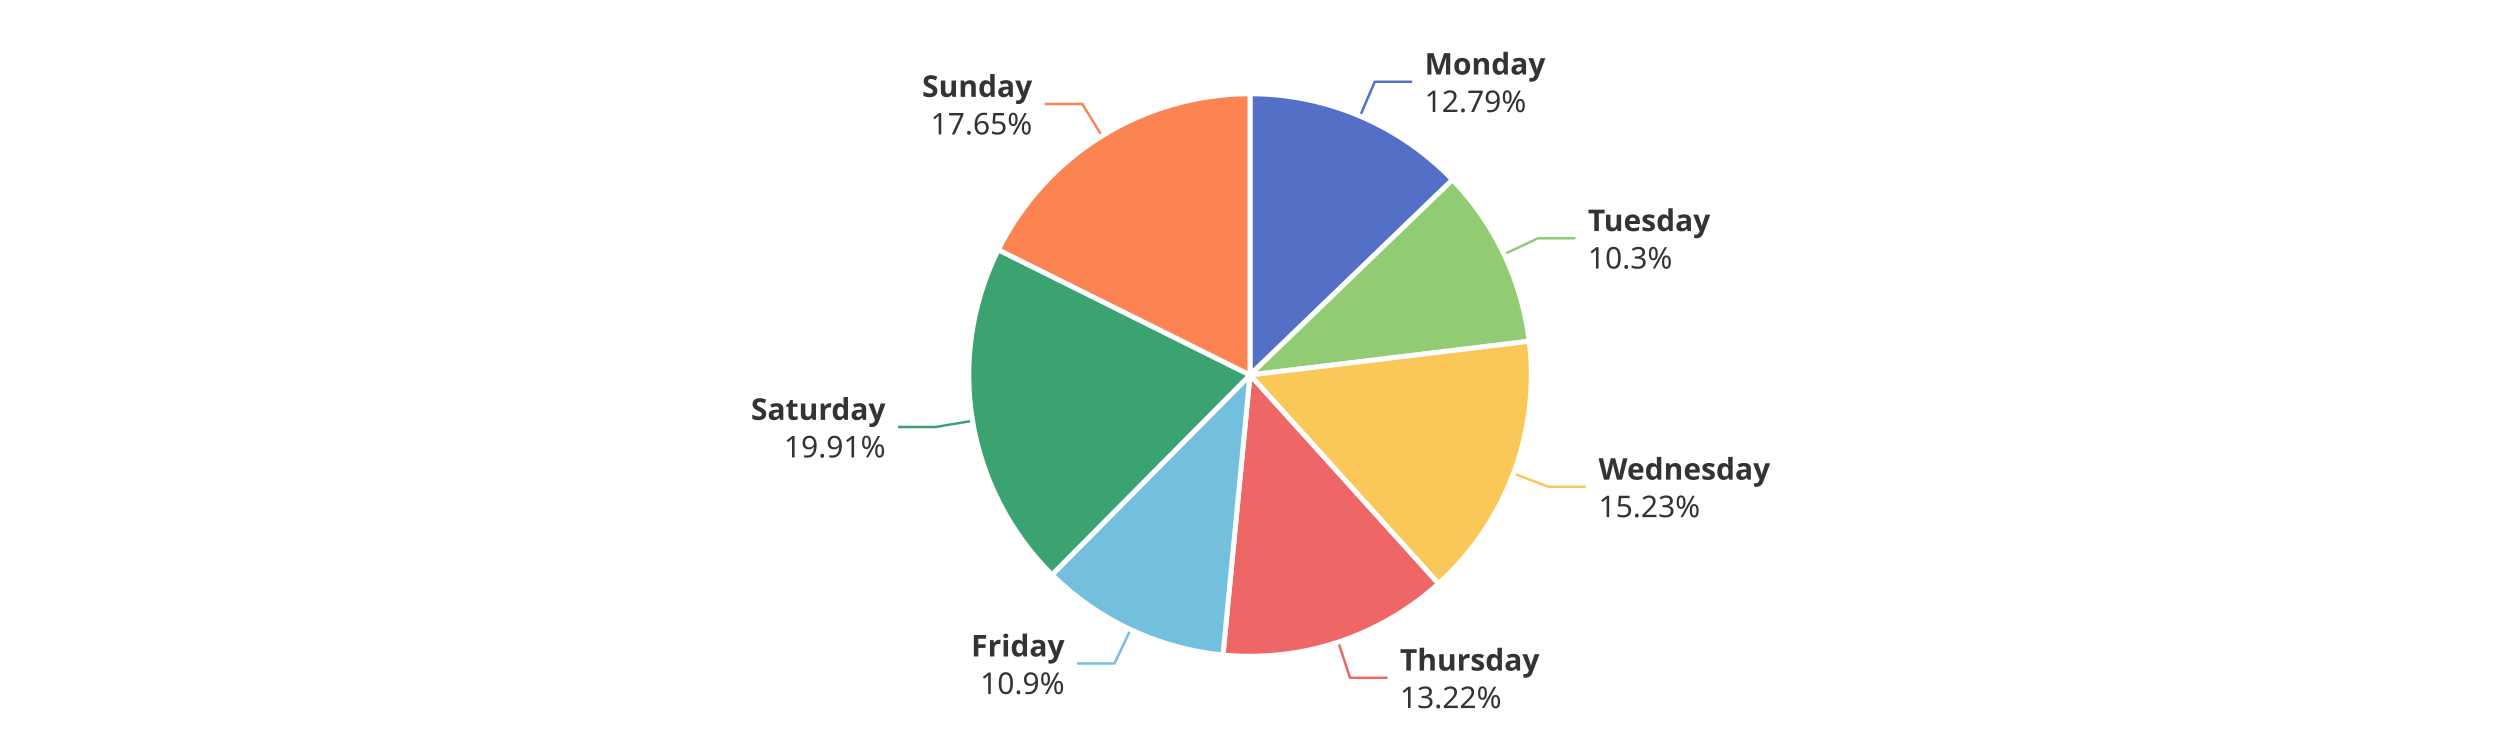
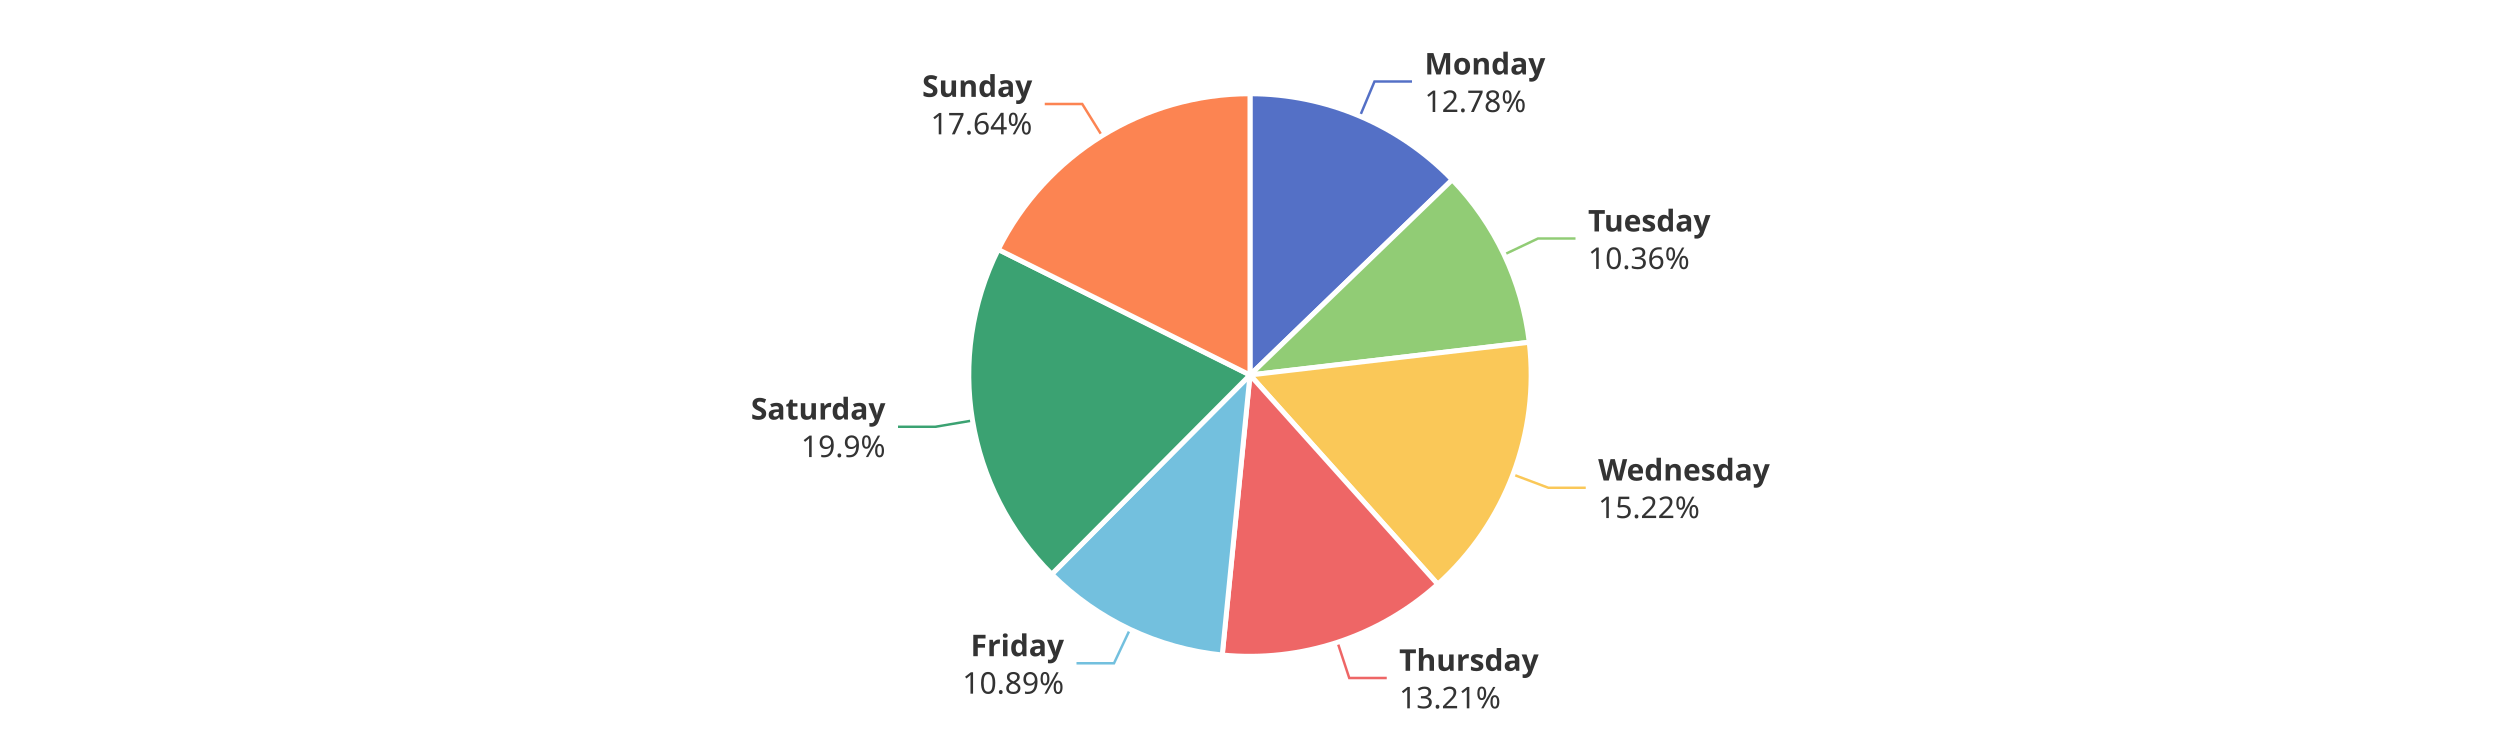
<svg xmlns="http://www.w3.org/2000/svg" width="1000" height="300" version="1.1" baseProfile="full" viewBox="0 0 1000 300">
  <rect width="1000" height="300" x="0" y="0" id="0" fill="#ffffff" />
-   <polyline points="544 46.5 549.9 32.7 564.9 32.7" fill="none" stroke="#5470c6" />
-   <polyline points="601.6 101.7 615.2 95.3 630.2 95.3" fill="none" stroke="#91cc75" />
-   <polyline points="605.4 189.4 619.4 194.7 634.4 194.7" fill="none" stroke="#fac858" />
-   <polyline points="535.3 256.8 540 271.1 555 271.1" fill="none" stroke="#ee6666" />
-   <polyline points="452.2 251.8 445.8 265.4 430.8 265.4" fill="none" stroke="#73c0de" />
-   <polyline points="389 168.3 374.2 170.8 359.2 170.8" fill="none" stroke="#3ba272" />
-   <polyline points="440.8 54.4 432.9 41.6 417.9 41.6" fill="none" stroke="#fc8452" />
-   <path d="M500 37.5A112.5 112.5 0 0 1 581 71.9L500 150Z" fill="#5470c6" stroke="#fff" stroke-width="2" stroke-linejoin="round" />
-   <path d="M581 71.9A112.5 112.5 0 0 1 611.7 136.5L500 150Z" fill="#91cc75" stroke="#fff" stroke-width="2" stroke-linejoin="round" />
-   <path d="M611.7 136.5A112.5 112.5 0 0 1 575.4 233.5L500 150Z" fill="#fac858" stroke="#fff" stroke-width="2" stroke-linejoin="round" />
-   <path d="M575.4 233.5A112.5 112.5 0 0 1 489.2 262L500 150Z" fill="#ee6666" stroke="#fff" stroke-width="2" stroke-linejoin="round" />
-   <path d="M489.2 262A112.5 112.5 0 0 1 420.8 229.9L500 150Z" fill="#73c0de" stroke="#fff" stroke-width="2" stroke-linejoin="round" />
-   <path d="M420.8 229.9A112.5 112.5 0 0 1 399.3 99.9L500 150Z" fill="#3ba272" stroke="#fff" stroke-width="2" stroke-linejoin="round" />
-   <path d="M399.3 99.9A112.5 112.5 0 0 1 500 37.5L500 150Z" fill="#fc8452" stroke="#fff" stroke-width="2" stroke-linejoin="round" />
-   <path d="M0 -15l42.8 0l0 30l-42.8 0Z" transform="translate(569.8586 32.6528)" fill="none" />
-   <text dominant-baseline="central" text-anchor="start" style="font-size:12px;font-family:sans-serif;font-weight:bold;" y="-7.5" transform="translate(569.8586 32.6528)" fill="#333" stroke="rgb(255,255,255)" stroke-width="2" paint-order="stroke" stroke-miterlimit="2">Monday</text>
-   <text dominant-baseline="central" text-anchor="start" style="font-size:12px;font-family:sans-serif;" y="7.5" transform="translate(569.8586 32.6528)" fill="#333" stroke="rgb(255,255,255)" stroke-width="2" paint-order="stroke" stroke-miterlimit="2">12.79%</text>
-   <path d="M0 -15l46.2 0l0 30l-46.2 0Z" transform="translate(635.1538 95.2656)" fill="none" />
-   <text dominant-baseline="central" text-anchor="start" style="font-size:12px;font-family:sans-serif;font-weight:bold;" y="-7.5" transform="translate(635.1538 95.2656)" fill="#333" stroke="rgb(255,255,255)" stroke-width="2" paint-order="stroke" stroke-miterlimit="2">Tuesday</text>
-   <text dominant-baseline="central" text-anchor="start" style="font-size:12px;font-family:sans-serif;" y="7.5" transform="translate(635.1538 95.2656)" fill="#333" stroke="rgb(255,255,255)" stroke-width="2" paint-order="stroke" stroke-miterlimit="2">10.3%</text>
-   <path d="M0 -15l63.6 0l0 30l-63.6 0Z" transform="translate(639.4047 194.7076)" fill="none" />
-   <text dominant-baseline="central" text-anchor="start" style="font-size:12px;font-family:sans-serif;font-weight:bold;" y="-7.5" transform="translate(639.4047 194.7076)" fill="#333" stroke="rgb(255,255,255)" stroke-width="2" paint-order="stroke" stroke-miterlimit="2">Wednesday</text>
-   <text dominant-baseline="central" text-anchor="start" style="font-size:12px;font-family:sans-serif;" y="7.5" transform="translate(639.4047 194.7076)" fill="#333" stroke="rgb(255,255,255)" stroke-width="2" paint-order="stroke" stroke-miterlimit="2">15.23%</text>
-   <path d="M0 -15l50.2 0l0 30l-50.2 0Z" transform="translate(559.9668 271.074)" fill="none" />
-   <text dominant-baseline="central" text-anchor="start" style="font-size:12px;font-family:sans-serif;font-weight:bold;" y="-7.5" transform="translate(559.9668 271.074)" fill="#333" stroke="rgb(255,255,255)" stroke-width="2" paint-order="stroke" stroke-miterlimit="2">Thursday</text>
-   <text dominant-baseline="central" text-anchor="start" style="font-size:12px;font-family:sans-serif;" y="7.5" transform="translate(559.9668 271.074)" fill="#333" stroke="rgb(255,255,255)" stroke-width="2" paint-order="stroke" stroke-miterlimit="2">13.22%</text>
-   <path d="M-34.2 -15l34.2 0l0 30l-34.2 0Z" transform="translate(425.827 265.4189)" fill="none" />
-   <text dominant-baseline="central" text-anchor="end" style="font-size:12px;font-family:sans-serif;font-weight:bold;" y="-7.5" transform="translate(425.827 265.4189)" fill="#333" stroke="rgb(255,255,255)" stroke-width="2" paint-order="stroke" stroke-miterlimit="2">Friday</text>
-   <text dominant-baseline="central" text-anchor="end" style="font-size:12px;font-family:sans-serif;" y="7.5" transform="translate(425.827 265.4189)" fill="#333" stroke="rgb(255,255,255)" stroke-width="2" paint-order="stroke" stroke-miterlimit="2">10.9%</text>
-   <path d="M-48.2 -15l48.2 0l0 30l-48.2 0Z" transform="translate(354.207 170.7935)" fill="none" />
-   <text dominant-baseline="central" text-anchor="end" style="font-size:12px;font-family:sans-serif;font-weight:bold;" y="-7.5" transform="translate(354.207 170.7935)" fill="#333" stroke="rgb(255,255,255)" stroke-width="2" paint-order="stroke" stroke-miterlimit="2">Saturday</text>
-   <text dominant-baseline="central" text-anchor="end" style="font-size:12px;font-family:sans-serif;" y="7.5" transform="translate(354.207 170.7935)" fill="#333" stroke="rgb(255,255,255)" stroke-width="2" paint-order="stroke" stroke-miterlimit="2">19.91%</text>
-   <path d="M-40.9 -15l40.9 0l0 30l-40.9 0Z" transform="translate(412.8759 41.5998)" fill="none" />
-   <text dominant-baseline="central" text-anchor="end" style="font-size:12px;font-family:sans-serif;font-weight:bold;" y="-7.5" transform="translate(412.8759 41.5998)" fill="#333" stroke="rgb(255,255,255)" stroke-width="2" paint-order="stroke" stroke-miterlimit="2">Sunday</text>
-   <text dominant-baseline="central" text-anchor="end" style="font-size:12px;font-family:sans-serif;" y="7.5" transform="translate(412.8759 41.5998)" fill="#333" stroke="rgb(255,255,255)" stroke-width="2" paint-order="stroke" stroke-miterlimit="2">17.65%</text>
+   <polyline points="544 46.4 549.8 32.6 564.8 32.6" fill="none" stroke="#5470c6" />
+   <polyline points="601.7 101.8 615.2 95.4 630.2 95.4" fill="none" stroke="#91cc75" />
+   <polyline points="605.2 189.8 619.3 195.1 634.3 195.1" fill="none" stroke="#fac858" />
+   <polyline points="535 256.9 539.7 271.2 554.7 271.2" fill="none" stroke="#ee6666" />
+   <polyline points="452 251.7 445.6 265.3 430.6 265.3" fill="none" stroke="#73c0de" />
+   <polyline points="389 168.2 374.2 170.7 359.2 170.7" fill="none" stroke="#3ba272" />
+   <polyline points="440.8 54.3 432.9 41.6 417.9 41.6" fill="none" stroke="#fc8452" />
+   <path d="M500 37.5A112.5 112.5 0 0 1 580.9 71.9L500 150Z" fill="#5470c6" stroke="#fff" stroke-width="2" stroke-linejoin="round" />
+   <path d="M580.9 71.9A112.5 112.5 0 0 1 611.7 136.9L500 150Z" fill="#91cc75" stroke="#fff" stroke-width="2" stroke-linejoin="round" />
+   <path d="M611.7 136.9A112.5 112.5 0 0 1 575.1 233.7L500 150Z" fill="#fac858" stroke="#fff" stroke-width="2" stroke-linejoin="round" />
+   <path d="M575.1 233.7A112.5 112.5 0 0 1 488.9 262L500 150Z" fill="#ee6666" stroke="#fff" stroke-width="2" stroke-linejoin="round" />
+   <path d="M488.9 262A112.5 112.5 0 0 1 420.7 229.7L500 150Z" fill="#73c0de" stroke="#fff" stroke-width="2" stroke-linejoin="round" />
+   <path d="M420.7 229.7A112.5 112.5 0 0 1 399.3 99.8L500 150Z" fill="#3ba272" stroke="#fff" stroke-width="2" stroke-linejoin="round" />
+   <path d="M399.3 99.8A112.5 112.5 0 0 1 500 37.5L500 150Z" fill="#fc8452" stroke="#fff" stroke-width="2" stroke-linejoin="round" />
+   <path d="M0 -15l42.8 0l0 30l-42.8 0Z" transform="translate(569.8264 32.6391)" fill="none" />
+   <text dominant-baseline="central" text-anchor="start" style="font-size:12px;font-family:sans-serif;font-weight:bold;" y="-7.5" transform="translate(569.8264 32.6391)" fill="#333" stroke="rgb(255,255,255)" stroke-width="2" paint-order="stroke" stroke-miterlimit="2">Monday</text>
+   <text dominant-baseline="central" text-anchor="start" style="font-size:12px;font-family:sans-serif;" y="7.5" transform="translate(569.8264 32.6391)" fill="#333" stroke="rgb(255,255,255)" stroke-width="2" paint-order="stroke" stroke-miterlimit="2">12.78%</text>
+   <path d="M0 -15l46.2 0l0 30l-46.2 0Z" transform="translate(635.2286 95.4234)" fill="none" />
+   <text dominant-baseline="central" text-anchor="start" style="font-size:12px;font-family:sans-serif;font-weight:bold;" y="-7.5" transform="translate(635.2286 95.4234)" fill="#333" stroke="rgb(255,255,255)" stroke-width="2" paint-order="stroke" stroke-miterlimit="2">Tuesday</text>
+   <text dominant-baseline="central" text-anchor="start" style="font-size:12px;font-family:sans-serif;" y="7.5" transform="translate(635.2286 95.4234)" fill="#333" stroke="rgb(255,255,255)" stroke-width="2" paint-order="stroke" stroke-miterlimit="2">10.36%</text>
+   <path d="M0 -15l63.6 0l0 30l-63.6 0Z" transform="translate(639.2691 195.068)" fill="none" />
+   <text dominant-baseline="central" text-anchor="start" style="font-size:12px;font-family:sans-serif;font-weight:bold;" y="-7.5" transform="translate(639.2691 195.068)" fill="#333" stroke="rgb(255,255,255)" stroke-width="2" paint-order="stroke" stroke-miterlimit="2">Wednesday</text>
+   <text dominant-baseline="central" text-anchor="start" style="font-size:12px;font-family:sans-serif;" y="7.5" transform="translate(639.2691 195.068)" fill="#333" stroke="rgb(255,255,255)" stroke-width="2" paint-order="stroke" stroke-miterlimit="2">15.22%</text>
+   <path d="M0 -15l50.2 0l0 30l-50.2 0Z" transform="translate(559.6662 271.1728)" fill="none" />
+   <text dominant-baseline="central" text-anchor="start" style="font-size:12px;font-family:sans-serif;font-weight:bold;" y="-7.5" transform="translate(559.6662 271.1728)" fill="#333" stroke="rgb(255,255,255)" stroke-width="2" paint-order="stroke" stroke-miterlimit="2">Thursday</text>
+   <text dominant-baseline="central" text-anchor="start" style="font-size:12px;font-family:sans-serif;" y="7.5" transform="translate(559.6662 271.1728)" fill="#333" stroke="rgb(255,255,255)" stroke-width="2" paint-order="stroke" stroke-miterlimit="2">13.21%</text>
+   <path d="M-40.9 -15l40.9 0l0 30l-40.9 0Z" transform="translate(425.6044 265.3142)" fill="none" />
+   <text dominant-baseline="central" text-anchor="end" style="font-size:12px;font-family:sans-serif;font-weight:bold;" y="-7.5" transform="translate(425.6044 265.3142)" fill="#333" stroke="rgb(255,255,255)" stroke-width="2" paint-order="stroke" stroke-miterlimit="2">Friday</text>
+   <text dominant-baseline="central" text-anchor="end" style="font-size:12px;font-family:sans-serif;" y="7.5" transform="translate(425.6044 265.3142)" fill="#333" stroke="rgb(255,255,255)" stroke-width="2" paint-order="stroke" stroke-miterlimit="2">10.89%</text>
+   <path d="M-48.2 -15l48.2 0l0 30l-48.2 0Z" transform="translate(354.1845 170.6572)" fill="none" />
+   <text dominant-baseline="central" text-anchor="end" style="font-size:12px;font-family:sans-serif;font-weight:bold;" y="-7.5" transform="translate(354.1845 170.6572)" fill="#333" stroke="rgb(255,255,255)" stroke-width="2" paint-order="stroke" stroke-miterlimit="2">Saturday</text>
+   <text dominant-baseline="central" text-anchor="end" style="font-size:12px;font-family:sans-serif;" y="7.5" transform="translate(354.1845 170.6572)" fill="#333" stroke="rgb(255,255,255)" stroke-width="2" paint-order="stroke" stroke-miterlimit="2">19.9%</text>
+   <path d="M-40.9 -15l40.9 0l0 30l-40.9 0Z" transform="translate(412.9039 41.5824)" fill="none" />
+   <text dominant-baseline="central" text-anchor="end" style="font-size:12px;font-family:sans-serif;font-weight:bold;" y="-7.5" transform="translate(412.9039 41.5824)" fill="#333" stroke="rgb(255,255,255)" stroke-width="2" paint-order="stroke" stroke-miterlimit="2">Sunday</text>
+   <text dominant-baseline="central" text-anchor="end" style="font-size:12px;font-family:sans-serif;" y="7.5" transform="translate(412.9039 41.5824)" fill="#333" stroke="rgb(255,255,255)" stroke-width="2" paint-order="stroke" stroke-miterlimit="2">17.64%</text>
</svg>
